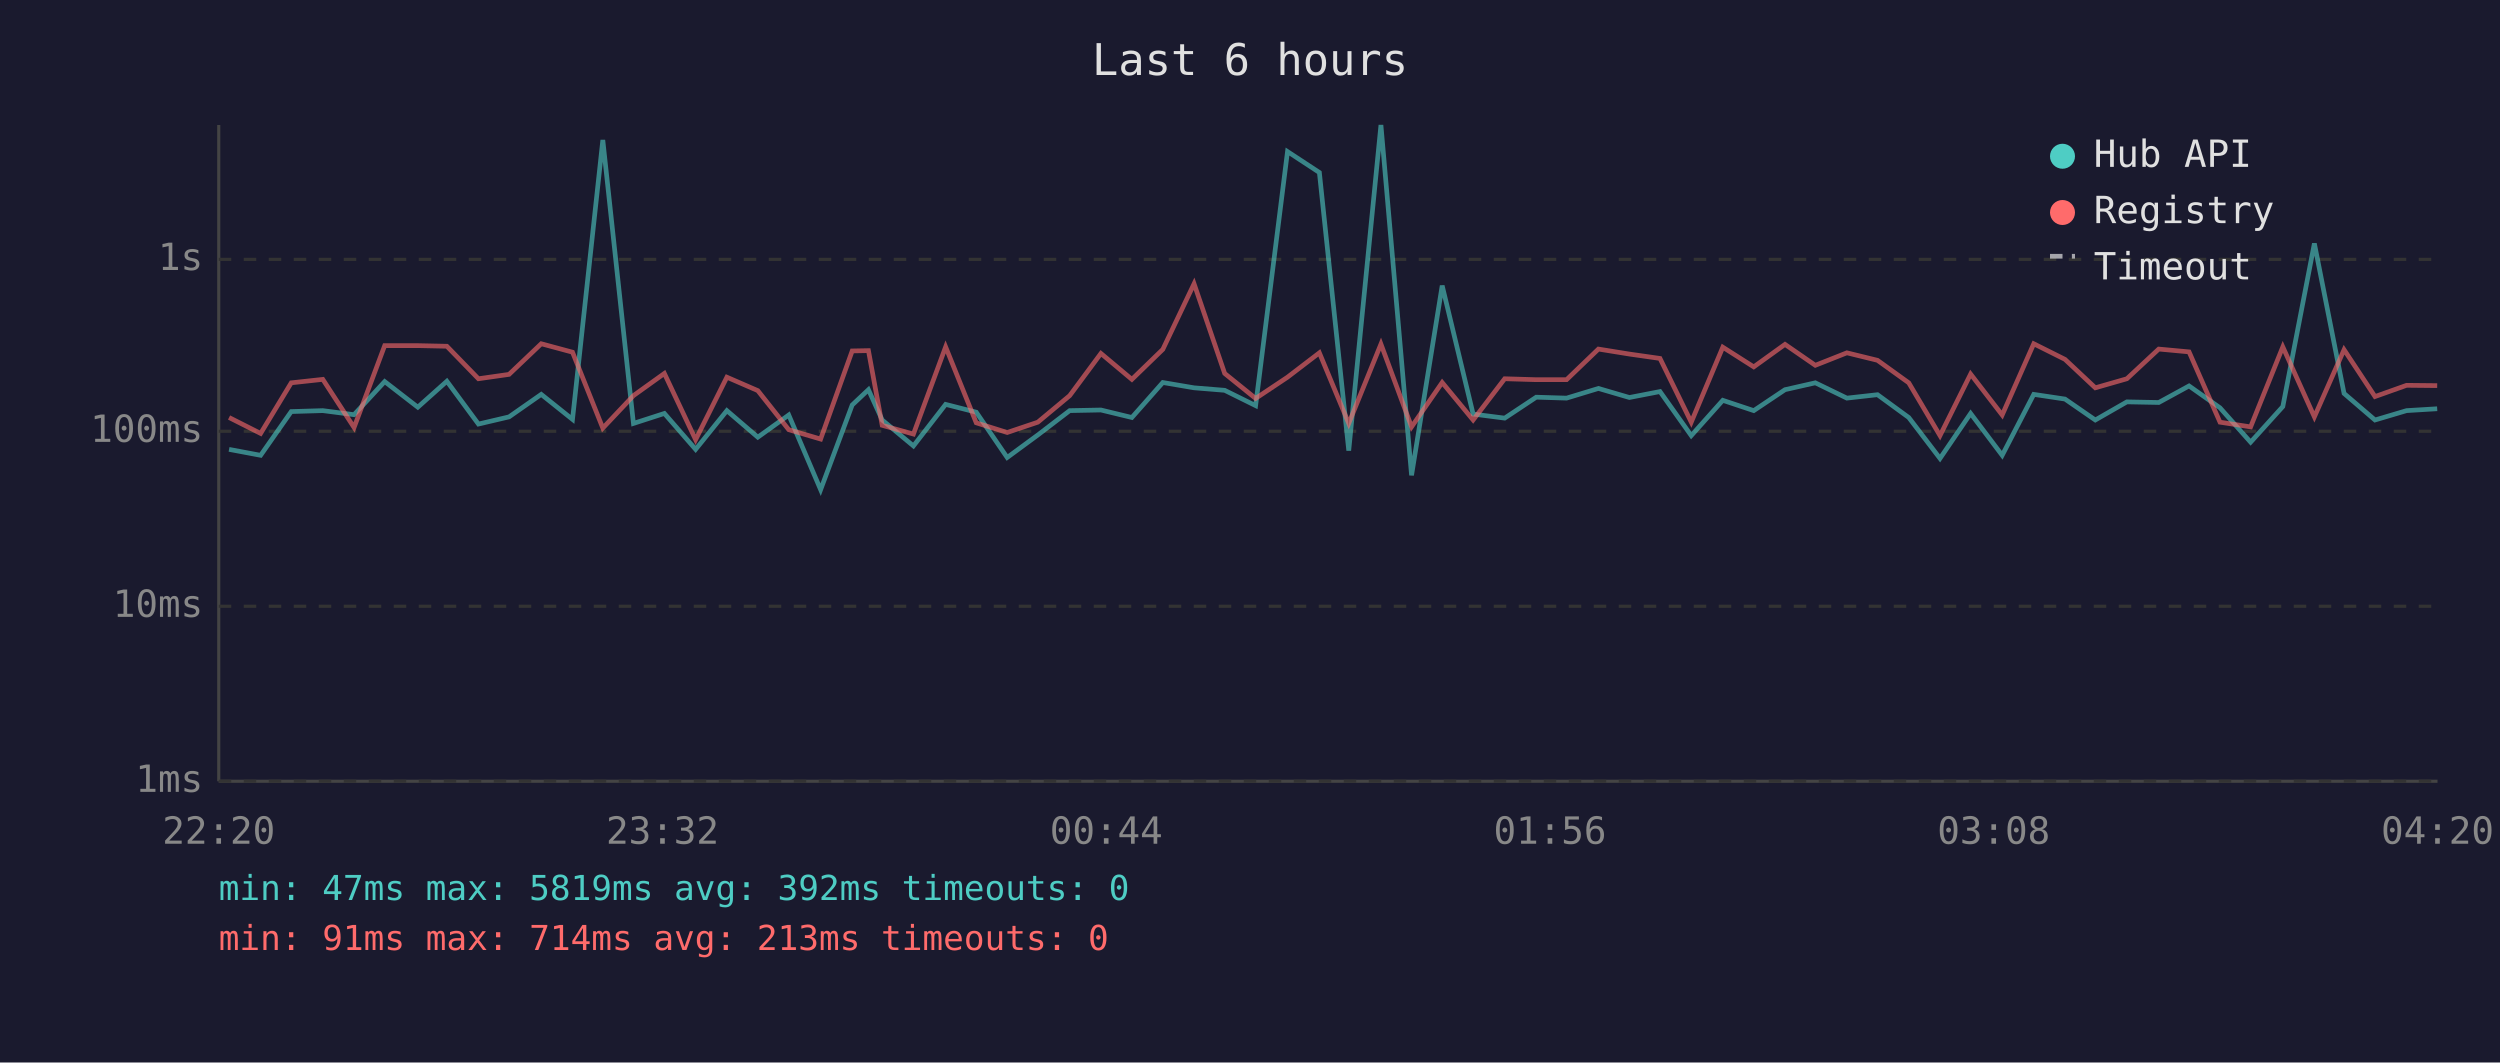
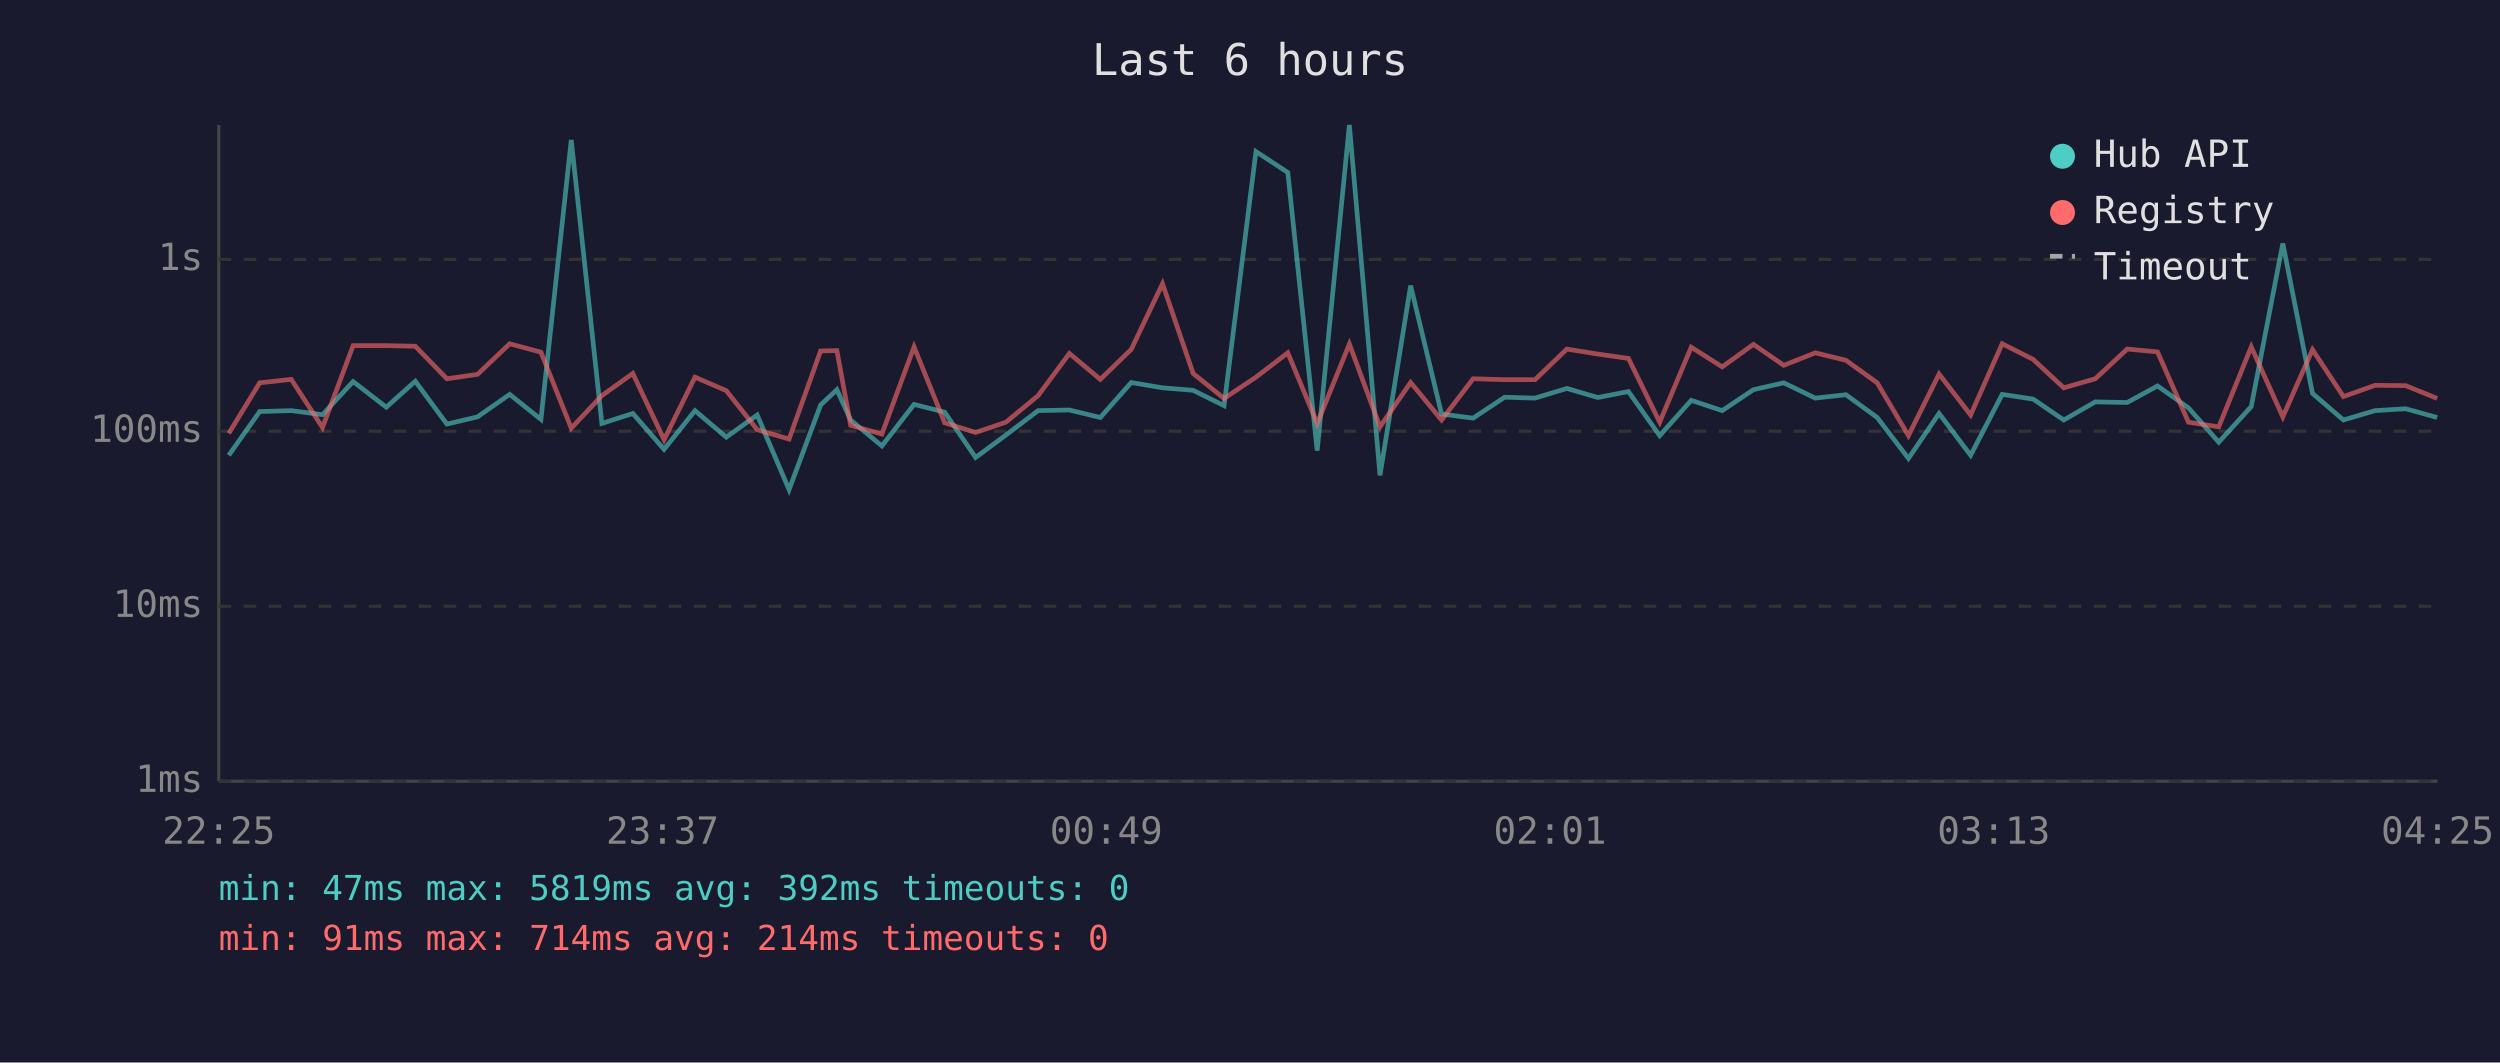
<svg xmlns="http://www.w3.org/2000/svg" viewBox="0 0 800 340" font-family="monospace" font-size="12">
  <rect width="800" height="340" fill="#1a1a2e" />
  <text x="400" y="24" fill="#e0e0e0" font-size="14" text-anchor="middle">Last 6 hours</text>
  <line x1="70" y1="40" x2="70" y2="250" stroke="#444" stroke-width="1" />
  <line x1="70" y1="250" x2="780" y2="250" stroke="#444" stroke-width="1" />
  <line x1="70" y1="250" x2="780" y2="250" stroke="#333" stroke-width="1" stroke-dasharray="4" />
  <text x="65" y="250" fill="#888" text-anchor="end" dominant-baseline="middle">1ms</text>
  <line x1="70" y1="194" x2="780" y2="194" stroke="#333" stroke-width="1" stroke-dasharray="4" />
  <text x="65" y="194" fill="#888" text-anchor="end" dominant-baseline="middle">10ms</text>
  <line x1="70" y1="138" x2="780" y2="138" stroke="#333" stroke-width="1" stroke-dasharray="4" />
  <text x="65" y="138" fill="#888" text-anchor="end" dominant-baseline="middle">100ms</text>
  <line x1="70" y1="83" x2="780" y2="83" stroke="#333" stroke-width="1" stroke-dasharray="4" />
  <text x="65" y="83" fill="#888" text-anchor="end" dominant-baseline="middle">1s</text>
-   <text x="70" y="270" fill="#888" text-anchor="middle">22:20</text>
-   <text x="212" y="270" fill="#888" text-anchor="middle">23:32</text>
-   <text x="354" y="270" fill="#888" text-anchor="middle">00:44</text>
-   <text x="496" y="270" fill="#888" text-anchor="middle">01:56</text>
-   <text x="638" y="270" fill="#888" text-anchor="middle">03:08</text>
-   <text x="780" y="270" fill="#888" text-anchor="middle">04:20</text>
-   <polyline points="73.3,143.8 83.4,145.7 93.2,131.7 103.3,131.4 113.3,132.7 123.1,122.1 133.7,130.3 143.0,122.0 153.1,135.7 162.9,133.4 173.2,126.2 183.2,134.2 192.9,44.8 202.7,135.5 212.6,132.3 222.6,143.8 232.6,131.4 242.5,139.9 252.4,132.8 262.6,156.7 272.7,129.6 277.9,124.7 282.3,134.4 292.3,142.7 302.6,129.4 312.4,131.9 322.3,146.4 332.1,139.2 342.3,131.4 352.3,131.2 362.2,133.6 372.1,122.4 382.1,124.1 391.9,124.9 401.8,129.8 412.0,48.5 422.2,55.2 431.6,144.2 441.9,40.0 451.7,152.1 461.5,91.4 471.4,132.5 481.5,133.8 491.6,127.1 501.3,127.4 511.5,124.3 521.4,127.2 531.2,125.3 541.2,139.4 551.3,128.1 561.2,131.4 571.2,124.7 580.9,122.5 591.0,127.4 600.8,126.3 610.8,133.6 620.8,146.7 630.6,132.3 640.7,145.7 650.8,126.2 660.8,127.7 670.5,134.4 680.6,128.6 690.8,128.8 700.5,123.5 710.4,130.5 720.2,141.5 730.5,130.1 740.6,77.9 750.1,125.9 760.0,134.4 770.1,131.4 779.9,130.8" fill="none" stroke="#4ecdc4" stroke-width="1.5" opacity="0.6" />
-   <polyline points="73.3,133.6 83.4,138.7 93.2,122.5 103.3,121.4 113.3,136.8 123.1,110.6 133.7,110.6 143.0,110.8 153.1,121.2 162.9,119.8 173.2,110.0 183.2,112.7 192.9,137.0 202.7,126.6 212.6,119.5 222.6,140.7 232.6,120.7 242.5,125.0 252.4,137.5 262.6,140.5 272.7,112.3 277.9,112.2 282.3,136.1 292.3,138.9 302.6,111.0 312.4,135.3 322.3,138.4 332.1,135.1 342.3,126.6 352.3,113.1 362.2,121.4 372.1,111.8 382.1,90.8 391.9,119.5 401.8,127.5 412.0,120.7 422.2,112.9 431.6,135.5 441.9,110.1 451.7,136.6 461.5,122.4 471.4,134.4 481.5,121.2 491.6,121.5 501.3,121.5 511.5,111.7 521.4,113.3 531.2,114.7 541.2,135.1 551.3,111.1 561.2,117.4 571.2,110.2 580.9,116.9 591.0,112.9 600.8,115.3 610.8,122.5 620.8,139.4 630.6,119.7 640.7,132.8 650.8,110.0 660.8,115.0 670.5,124.1 680.6,121.2 690.8,111.7 700.5,112.6 710.4,135.1 720.2,136.6 730.5,111.0 740.6,133.4 750.1,111.9 760.0,126.9 770.1,123.3 779.9,123.4" fill="none" stroke="#ff6b6b" stroke-width="1.5" opacity="0.6" />
+   <text x="70" y="270" fill="#888" text-anchor="middle">22:25</text>
+   <text x="212" y="270" fill="#888" text-anchor="middle">23:37</text>
+   <text x="354" y="270" fill="#888" text-anchor="middle">00:49</text>
+   <text x="496" y="270" fill="#888" text-anchor="middle">02:01</text>
+   <text x="638" y="270" fill="#888" text-anchor="middle">03:13</text>
+   <text x="780" y="270" fill="#888" text-anchor="middle">04:25</text>
+   <polyline points="73.2,145.7 83.1,131.7 93.2,131.4 103.2,132.7 113.0,122.1 123.6,130.3 132.9,122.0 143.0,135.7 152.8,133.4 163.1,126.2 173.1,134.2 182.8,44.8 192.6,135.5 202.5,132.3 212.5,143.8 222.4,131.4 232.4,139.9 242.3,132.8 252.5,156.7 262.6,129.6 267.8,124.7 272.2,134.4 282.2,142.7 292.5,129.4 302.3,131.9 312.2,146.4 321.9,139.2 332.2,131.4 342.2,131.2 352.1,133.6 362.0,122.4 372.0,124.1 381.8,124.9 391.7,129.8 401.9,48.5 412.1,55.2 421.5,144.2 431.8,40.0 441.6,152.1 451.4,91.4 461.3,132.5 471.4,133.8 481.5,127.1 491.2,127.4 501.4,124.3 511.3,127.2 521.1,125.3 531.1,139.4 541.2,128.1 551.1,131.4 561.1,124.7 570.8,122.5 580.9,127.4 590.7,126.3 600.7,133.6 610.7,146.7 620.5,132.3 630.6,145.7 640.7,126.2 650.6,127.7 660.4,134.4 670.5,128.6 680.7,128.8 690.4,123.5 700.3,130.5 710.0,141.5 720.4,130.1 730.5,77.9 740.0,125.9 749.9,134.4 760.0,131.4 769.8,130.8 779.9,133.6" fill="none" stroke="#4ecdc4" stroke-width="1.5" opacity="0.6" />
+   <polyline points="73.2,138.7 83.1,122.5 93.2,121.4 103.2,136.8 113.0,110.6 123.6,110.6 132.9,110.8 143.0,121.2 152.8,119.8 163.1,110.0 173.1,112.7 182.8,137.0 192.6,126.6 202.5,119.5 212.5,140.7 222.4,120.7 232.4,125.0 242.3,137.5 252.5,140.5 262.6,112.3 267.8,112.2 272.2,136.1 282.2,138.9 292.5,111.0 302.3,135.3 312.2,138.4 321.9,135.1 332.2,126.6 342.2,113.1 352.1,121.4 362.0,111.8 372.0,90.8 381.8,119.5 391.7,127.5 401.9,120.7 412.1,112.9 421.5,135.5 431.8,110.1 441.6,136.6 451.4,122.4 461.3,134.4 471.4,121.2 481.5,121.5 491.2,121.5 501.4,111.7 511.3,113.3 521.1,114.7 531.1,135.1 541.2,111.1 551.1,117.4 561.1,110.2 570.8,116.9 580.9,112.9 590.7,115.3 600.7,122.5 610.7,139.4 620.5,119.7 630.6,132.8 640.7,110.0 650.6,115.0 660.4,124.1 670.5,121.2 680.7,111.7 690.4,112.6 700.3,135.1 710.0,136.6 720.4,111.0 730.5,133.4 740.0,111.9 749.9,126.9 760.0,123.3 769.8,123.4 779.9,127.5" fill="none" stroke="#ff6b6b" stroke-width="1.5" opacity="0.6" />
  <circle cx="660" cy="50" r="4" fill="#4ecdc4" />
  <text x="670" y="50" fill="#e0e0e0" dominant-baseline="middle">Hub API</text>
  <circle cx="660" cy="68" r="4" fill="#ff6b6b" />
  <text x="670" y="68" fill="#e0e0e0" dominant-baseline="middle">Registry</text>
  <line x1="656" y1="82" x2="664" y2="82" stroke="#e0e0e0" stroke-width="1.5" stroke-dasharray="4,3" opacity="0.7" />
  <text x="670" y="86" fill="#e0e0e0" dominant-baseline="middle">Timeout</text>
  <text x="70" y="288" fill="#4ecdc4" font-size="11">min: 47ms  max: 5819ms  avg: 392ms  timeouts: 0</text>
-   <text x="70" y="304" fill="#ff6b6b" font-size="11">min: 91ms  max: 714ms  avg: 213ms  timeouts: 0</text>
+   <text x="70" y="304" fill="#ff6b6b" font-size="11">min: 91ms  max: 714ms  avg: 214ms  timeouts: 0</text>
</svg>
